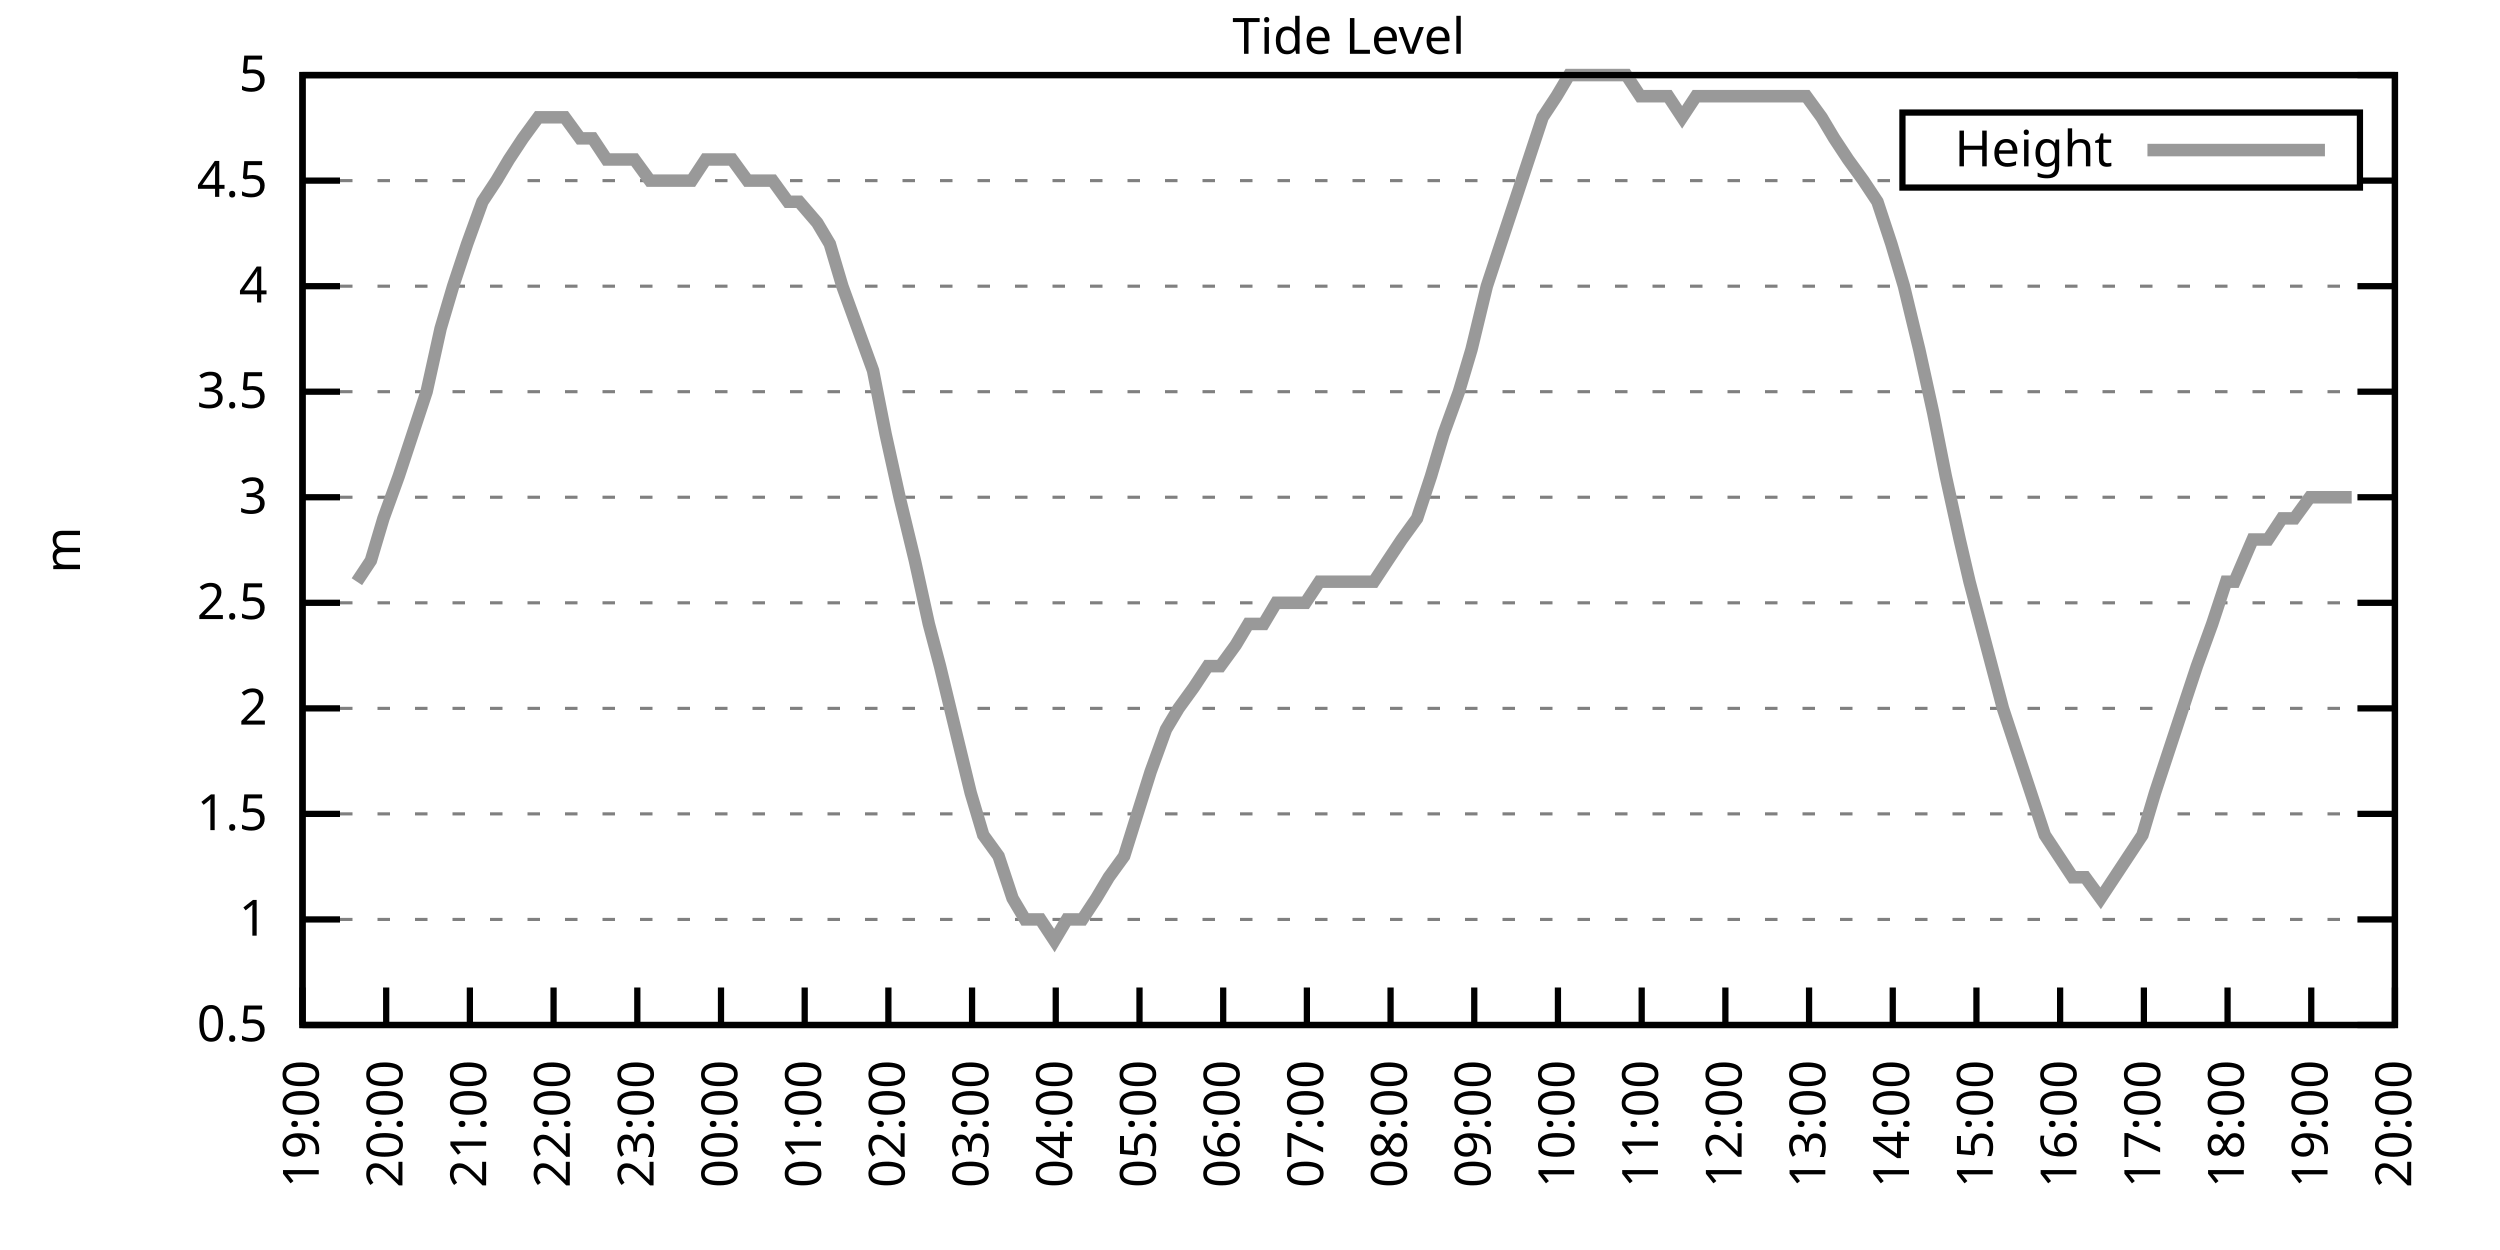
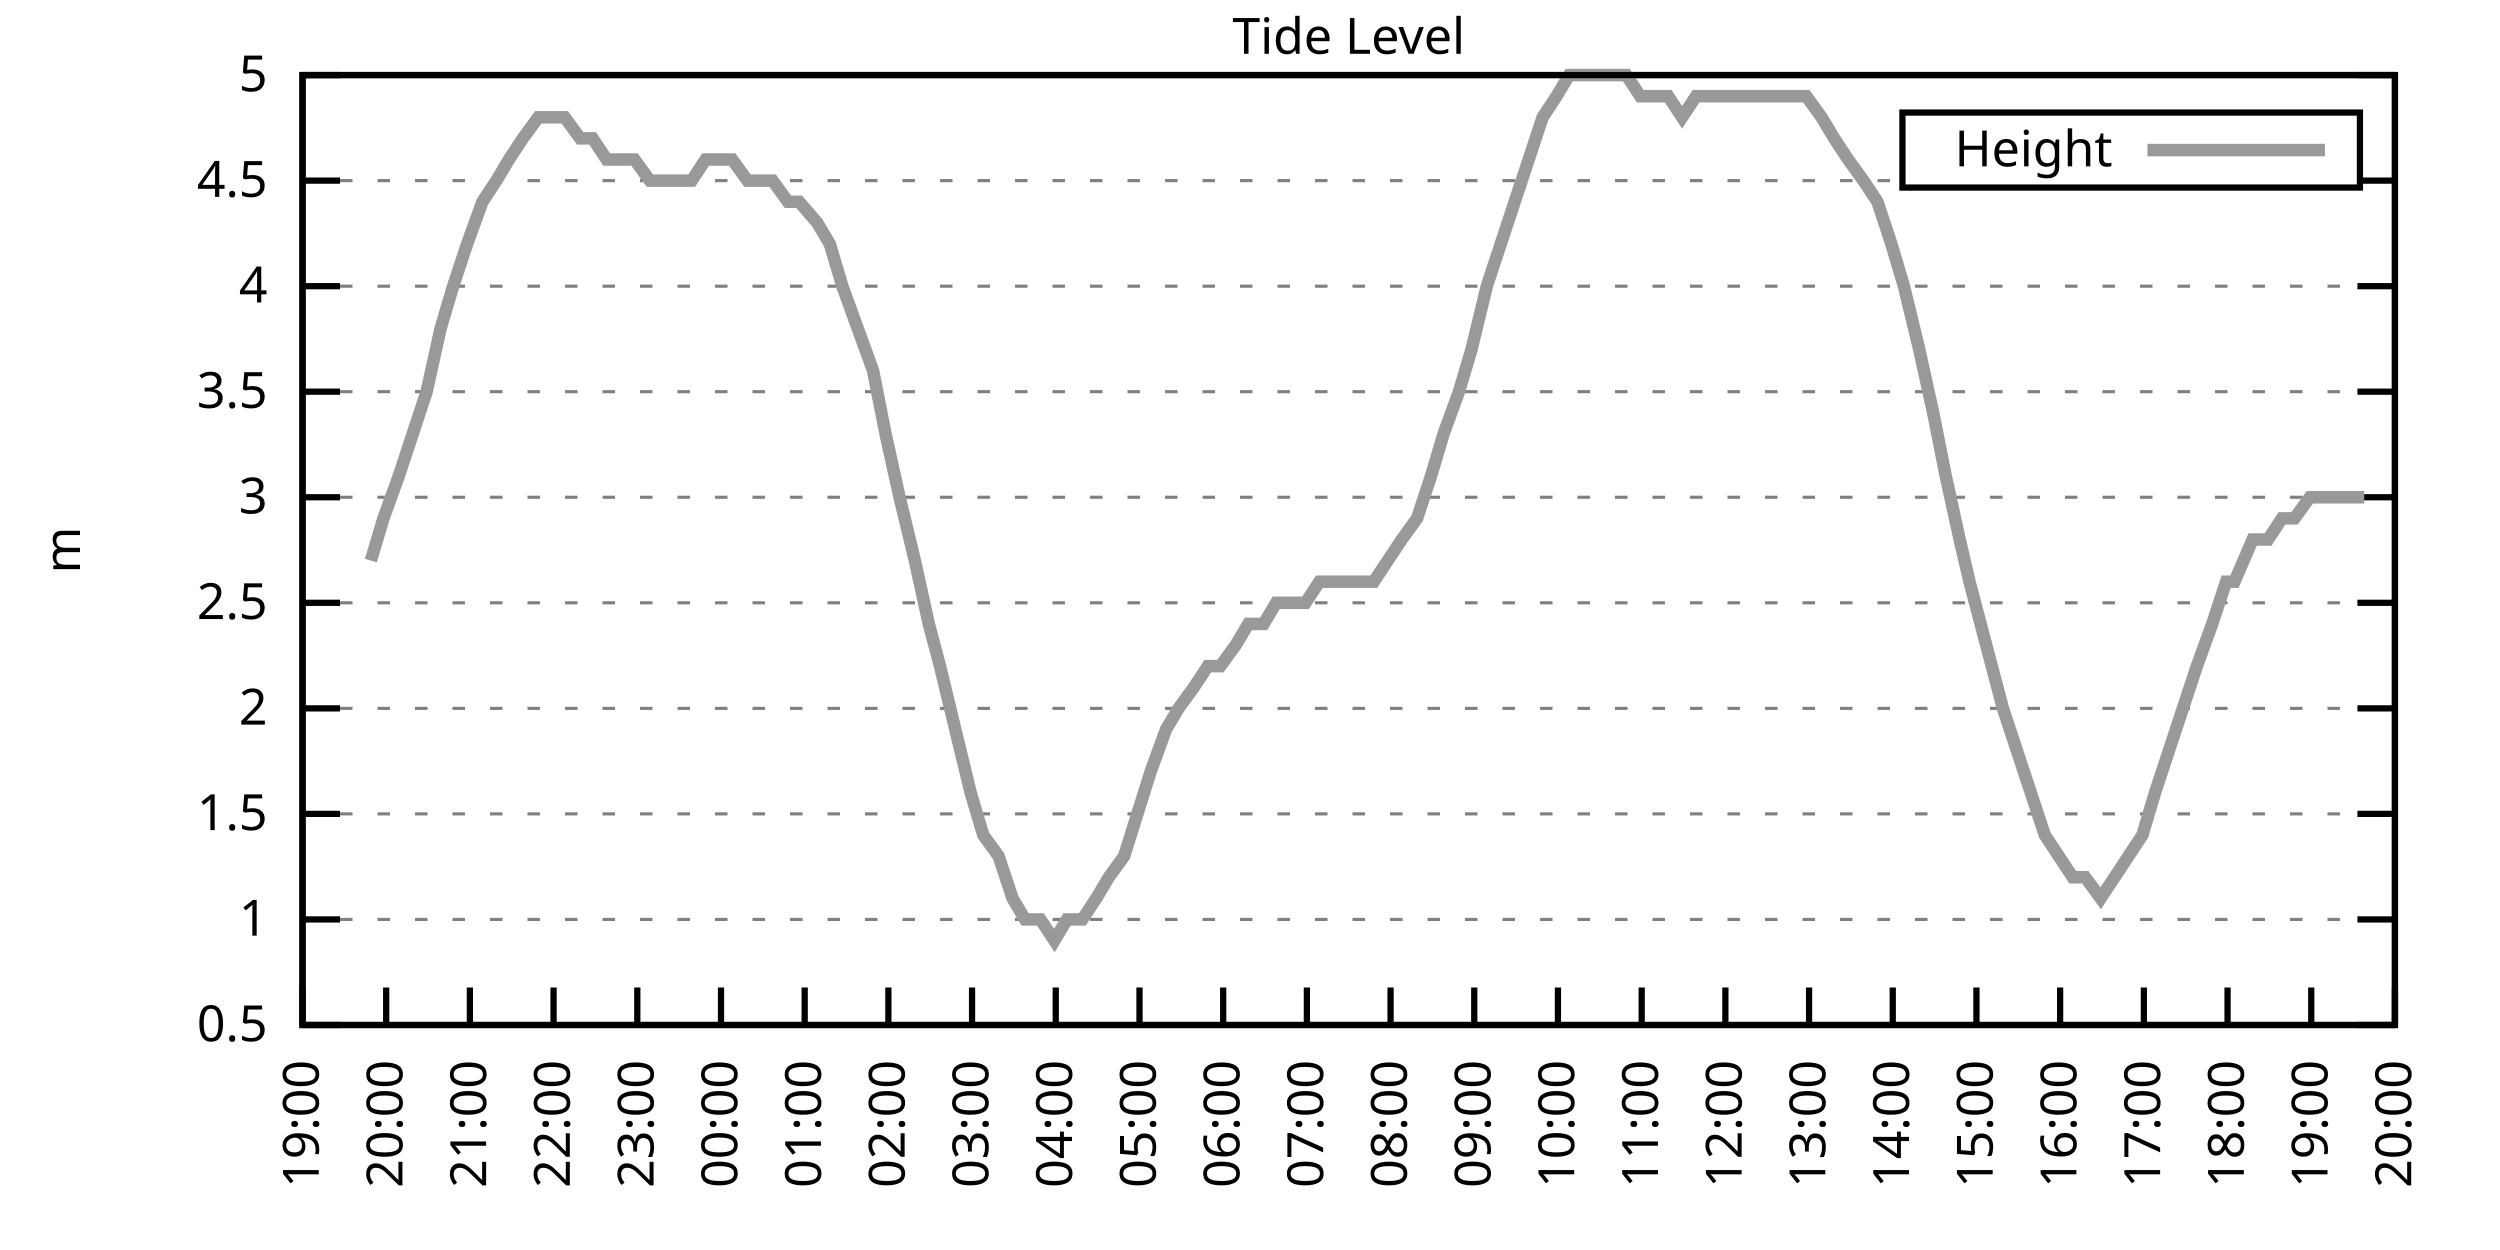
<svg xmlns="http://www.w3.org/2000/svg" xmlns:xlink="http://www.w3.org/1999/xlink" width="400" height="200" viewBox="0 0 400 200">
  <g id="gnuplot_canvas">
    <rect x="0" y="0" width="400" height="200" fill="none" />
    <defs>
      <circle id="gpDot" r="0.5" stroke-width="0.5" stroke="currentColor" />
      <path id="gpPt0" stroke-width="0.333" stroke="currentColor" d="M-1,0 h2 M0,-1 v2" />
      <path id="gpPt1" stroke-width="0.333" stroke="currentColor" d="M-1,-1 L1,1 M1,-1 L-1,1" />
      <path id="gpPt2" stroke-width="0.333" stroke="currentColor" d="M-1,0 L1,0 M0,-1 L0,1 M-1,-1 L1,1 M-1,1 L1,-1" />
      <rect id="gpPt3" stroke-width="0.333" stroke="currentColor" x="-1" y="-1" width="2" height="2" />
      <rect id="gpPt4" stroke-width="0.333" stroke="currentColor" fill="currentColor" x="-1" y="-1" width="2" height="2" />
      <circle id="gpPt5" stroke-width="0.333" stroke="currentColor" cx="0" cy="0" r="1" />
      <use xlink:href="#gpPt5" id="gpPt6" fill="currentColor" stroke="none" />
      <path id="gpPt7" stroke-width="0.333" stroke="currentColor" d="M0,-1.33 L-1.33,0.67 L1.33,0.67 z" />
      <use xlink:href="#gpPt7" id="gpPt8" fill="currentColor" stroke="none" />
      <use xlink:href="#gpPt7" id="gpPt9" stroke="currentColor" transform="rotate(180)" />
      <use xlink:href="#gpPt9" id="gpPt10" fill="currentColor" stroke="none" />
      <use xlink:href="#gpPt3" id="gpPt11" stroke="currentColor" transform="rotate(45)" />
      <use xlink:href="#gpPt11" id="gpPt12" fill="currentColor" stroke="none" />
      <path id="gpPt13" stroke-width="0.333" stroke="currentColor" d="M0,1.330 L1.265,0.411 L0.782,-1.067 L-0.782,-1.076 L-1.265,0.411 z" />
      <use xlink:href="#gpPt13" id="gpPt14" fill="currentColor" stroke="none" />
      <filter id="textbox" filterUnits="objectBoundingBox" x="0" y="0" height="1" width="1">
        <feFlood flood-color="white" flood-opacity="1" result="bgnd" />
        <feComposite in="SourceGraphic" in2="bgnd" operator="atop" />
      </filter>
      <filter id="greybox" filterUnits="objectBoundingBox" x="0" y="0" height="1" width="1">
        <feFlood flood-color="lightgrey" flood-opacity="1" result="grey" />
        <feComposite in="SourceGraphic" in2="grey" operator="atop" />
      </filter>
    </defs>
    <g fill="none" color="white" stroke="currentColor" stroke-width="1.00" stroke-linecap="butt" stroke-linejoin="miter">
</g>
    <g fill="none" color="black" stroke="currentColor" stroke-width="1.00" stroke-linecap="butt" stroke-linejoin="miter">
      <g stroke="none" shape-rendering="crispEdges">
        <polygon fill="rgb(255, 255, 255)" points="48.40,164.00 383.18,164.00 383.18,12.02 48.40,12.02 " />
      </g>
    </g>
    <g fill="none" color="black" stroke="currentColor" stroke-width="1.00" stroke-linecap="butt" stroke-linejoin="miter">
</g>
    <g fill="none" color="black" stroke="black" stroke-width="0.50" stroke-linecap="butt" stroke-linejoin="miter">
</g>
    <g fill="none" color="gray" stroke="currentColor" stroke-width="0.50" stroke-linecap="butt" stroke-linejoin="miter">
      <path stroke="gray" stroke-dasharray="2,4" class="gridline" d="M48.40,164.00 L383.19,164.00  " />
    </g>
    <g fill="none" color="gray" stroke="gray" stroke-width="1.00" stroke-linecap="butt" stroke-linejoin="miter">
</g>
    <g fill="none" color="black" stroke="currentColor" stroke-width="1.00" stroke-linecap="butt" stroke-linejoin="miter">
      <path stroke="black" d="M48.40,164.00 L54.40,164.00 M383.19,164.00 L377.19,164.00  " />
      <g transform="translate(42.80,166.60)" stroke="none" fill="black" font-family="Sans" font-size="8.00" text-anchor="end">
        <text>
          <tspan font-family="Sans"> 0.5</tspan>
        </text>
      </g>
    </g>
    <g fill="none" color="black" stroke="currentColor" stroke-width="1.00" stroke-linecap="butt" stroke-linejoin="miter">
</g>
    <g fill="none" color="black" stroke="black" stroke-width="0.50" stroke-linecap="butt" stroke-linejoin="miter">
</g>
    <g fill="none" color="gray" stroke="currentColor" stroke-width="0.50" stroke-linecap="butt" stroke-linejoin="miter">
      <path stroke="gray" stroke-dasharray="2,4" class="gridline" d="M48.40,147.11 L383.19,147.11  " />
    </g>
    <g fill="none" color="gray" stroke="gray" stroke-width="1.00" stroke-linecap="butt" stroke-linejoin="miter">
</g>
    <g fill="none" color="black" stroke="currentColor" stroke-width="1.00" stroke-linecap="butt" stroke-linejoin="miter">
      <path stroke="black" d="M48.40,147.11 L54.40,147.11 M383.19,147.11 L377.19,147.11  " />
      <g transform="translate(42.80,149.71)" stroke="none" fill="black" font-family="Sans" font-size="8.00" text-anchor="end">
        <text>
          <tspan font-family="Sans"> 1</tspan>
        </text>
      </g>
    </g>
    <g fill="none" color="black" stroke="currentColor" stroke-width="1.00" stroke-linecap="butt" stroke-linejoin="miter">
</g>
    <g fill="none" color="black" stroke="black" stroke-width="0.50" stroke-linecap="butt" stroke-linejoin="miter">
</g>
    <g fill="none" color="gray" stroke="currentColor" stroke-width="0.50" stroke-linecap="butt" stroke-linejoin="miter">
      <path stroke="gray" stroke-dasharray="2,4" class="gridline" d="M48.40,130.22 L383.19,130.22  " />
    </g>
    <g fill="none" color="gray" stroke="gray" stroke-width="1.00" stroke-linecap="butt" stroke-linejoin="miter">
</g>
    <g fill="none" color="black" stroke="currentColor" stroke-width="1.00" stroke-linecap="butt" stroke-linejoin="miter">
      <path stroke="black" d="M48.40,130.22 L54.40,130.22 M383.19,130.22 L377.19,130.22  " />
      <g transform="translate(42.80,132.82)" stroke="none" fill="black" font-family="Sans" font-size="8.00" text-anchor="end">
        <text>
          <tspan font-family="Sans"> 1.5</tspan>
        </text>
      </g>
    </g>
    <g fill="none" color="black" stroke="currentColor" stroke-width="1.00" stroke-linecap="butt" stroke-linejoin="miter">
</g>
    <g fill="none" color="black" stroke="black" stroke-width="0.50" stroke-linecap="butt" stroke-linejoin="miter">
</g>
    <g fill="none" color="gray" stroke="currentColor" stroke-width="0.50" stroke-linecap="butt" stroke-linejoin="miter">
      <path stroke="gray" stroke-dasharray="2,4" class="gridline" d="M48.40,113.34 L383.19,113.34  " />
    </g>
    <g fill="none" color="gray" stroke="gray" stroke-width="1.00" stroke-linecap="butt" stroke-linejoin="miter">
</g>
    <g fill="none" color="black" stroke="currentColor" stroke-width="1.00" stroke-linecap="butt" stroke-linejoin="miter">
      <path stroke="black" d="M48.40,113.34 L54.40,113.34 M383.19,113.34 L377.19,113.34  " />
      <g transform="translate(42.80,115.94)" stroke="none" fill="black" font-family="Sans" font-size="8.00" text-anchor="end">
        <text>
          <tspan font-family="Sans"> 2</tspan>
        </text>
      </g>
    </g>
    <g fill="none" color="black" stroke="currentColor" stroke-width="1.00" stroke-linecap="butt" stroke-linejoin="miter">
</g>
    <g fill="none" color="black" stroke="black" stroke-width="0.50" stroke-linecap="butt" stroke-linejoin="miter">
</g>
    <g fill="none" color="gray" stroke="currentColor" stroke-width="0.50" stroke-linecap="butt" stroke-linejoin="miter">
      <path stroke="gray" stroke-dasharray="2,4" class="gridline" d="M48.40,96.45 L383.19,96.45  " />
    </g>
    <g fill="none" color="gray" stroke="gray" stroke-width="1.00" stroke-linecap="butt" stroke-linejoin="miter">
</g>
    <g fill="none" color="black" stroke="currentColor" stroke-width="1.00" stroke-linecap="butt" stroke-linejoin="miter">
      <path stroke="black" d="M48.40,96.45 L54.40,96.45 M383.19,96.45 L377.19,96.45  " />
      <g transform="translate(42.80,99.05)" stroke="none" fill="black" font-family="Sans" font-size="8.00" text-anchor="end">
        <text>
          <tspan font-family="Sans"> 2.5</tspan>
        </text>
      </g>
    </g>
    <g fill="none" color="black" stroke="currentColor" stroke-width="1.00" stroke-linecap="butt" stroke-linejoin="miter">
</g>
    <g fill="none" color="black" stroke="black" stroke-width="0.50" stroke-linecap="butt" stroke-linejoin="miter">
</g>
    <g fill="none" color="gray" stroke="currentColor" stroke-width="0.50" stroke-linecap="butt" stroke-linejoin="miter">
      <path stroke="gray" stroke-dasharray="2,4" class="gridline" d="M48.40,79.56 L383.19,79.56  " />
    </g>
    <g fill="none" color="gray" stroke="gray" stroke-width="1.00" stroke-linecap="butt" stroke-linejoin="miter">
</g>
    <g fill="none" color="black" stroke="currentColor" stroke-width="1.00" stroke-linecap="butt" stroke-linejoin="miter">
      <path stroke="black" d="M48.40,79.56 L54.40,79.56 M383.19,79.56 L377.19,79.56  " />
      <g transform="translate(42.80,82.16)" stroke="none" fill="black" font-family="Sans" font-size="8.00" text-anchor="end">
        <text>
          <tspan font-family="Sans"> 3</tspan>
        </text>
      </g>
    </g>
    <g fill="none" color="black" stroke="currentColor" stroke-width="1.00" stroke-linecap="butt" stroke-linejoin="miter">
</g>
    <g fill="none" color="black" stroke="black" stroke-width="0.50" stroke-linecap="butt" stroke-linejoin="miter">
</g>
    <g fill="none" color="gray" stroke="currentColor" stroke-width="0.50" stroke-linecap="butt" stroke-linejoin="miter">
      <path stroke="gray" stroke-dasharray="2,4" class="gridline" d="M48.40,62.67 L383.19,62.67  " />
    </g>
    <g fill="none" color="gray" stroke="gray" stroke-width="1.00" stroke-linecap="butt" stroke-linejoin="miter">
</g>
    <g fill="none" color="black" stroke="currentColor" stroke-width="1.00" stroke-linecap="butt" stroke-linejoin="miter">
      <path stroke="black" d="M48.40,62.67 L54.40,62.67 M383.19,62.67 L377.19,62.67  " />
      <g transform="translate(42.80,65.27)" stroke="none" fill="black" font-family="Sans" font-size="8.00" text-anchor="end">
        <text>
          <tspan font-family="Sans"> 3.5</tspan>
        </text>
      </g>
    </g>
    <g fill="none" color="black" stroke="currentColor" stroke-width="1.00" stroke-linecap="butt" stroke-linejoin="miter">
</g>
    <g fill="none" color="black" stroke="black" stroke-width="0.50" stroke-linecap="butt" stroke-linejoin="miter">
</g>
    <g fill="none" color="gray" stroke="currentColor" stroke-width="0.50" stroke-linecap="butt" stroke-linejoin="miter">
      <path stroke="gray" stroke-dasharray="2,4" class="gridline" d="M48.40,45.79 L383.19,45.79  " />
    </g>
    <g fill="none" color="gray" stroke="gray" stroke-width="1.00" stroke-linecap="butt" stroke-linejoin="miter">
</g>
    <g fill="none" color="black" stroke="currentColor" stroke-width="1.00" stroke-linecap="butt" stroke-linejoin="miter">
      <path stroke="black" d="M48.40,45.79 L54.40,45.79 M383.19,45.79 L377.19,45.79  " />
      <g transform="translate(42.80,48.39)" stroke="none" fill="black" font-family="Sans" font-size="8.00" text-anchor="end">
        <text>
          <tspan font-family="Sans"> 4</tspan>
        </text>
      </g>
    </g>
    <g fill="none" color="black" stroke="currentColor" stroke-width="1.00" stroke-linecap="butt" stroke-linejoin="miter">
</g>
    <g fill="none" color="black" stroke="black" stroke-width="0.50" stroke-linecap="butt" stroke-linejoin="miter">
</g>
    <g fill="none" color="gray" stroke="currentColor" stroke-width="0.50" stroke-linecap="butt" stroke-linejoin="miter">
      <path stroke="gray" stroke-dasharray="2,4" class="gridline" d="M48.40,28.90 L304.39,28.90 M377.59,28.90 L383.19,28.90  " />
    </g>
    <g fill="none" color="gray" stroke="gray" stroke-width="1.00" stroke-linecap="butt" stroke-linejoin="miter">
</g>
    <g fill="none" color="black" stroke="currentColor" stroke-width="1.00" stroke-linecap="butt" stroke-linejoin="miter">
      <path stroke="black" d="M48.40,28.90 L54.40,28.90 M383.19,28.90 L377.19,28.90  " />
      <g transform="translate(42.80,31.50)" stroke="none" fill="black" font-family="Sans" font-size="8.00" text-anchor="end">
        <text>
          <tspan font-family="Sans"> 4.5</tspan>
        </text>
      </g>
    </g>
    <g fill="none" color="black" stroke="currentColor" stroke-width="1.00" stroke-linecap="butt" stroke-linejoin="miter">
</g>
    <g fill="none" color="black" stroke="black" stroke-width="0.50" stroke-linecap="butt" stroke-linejoin="miter">
</g>
    <g fill="none" color="gray" stroke="currentColor" stroke-width="0.50" stroke-linecap="butt" stroke-linejoin="miter">
      <path stroke="gray" stroke-dasharray="2,4" class="gridline" d="M48.40,12.01 L383.19,12.01  " />
    </g>
    <g fill="none" color="gray" stroke="gray" stroke-width="1.00" stroke-linecap="butt" stroke-linejoin="miter">
</g>
    <g fill="none" color="black" stroke="currentColor" stroke-width="1.00" stroke-linecap="butt" stroke-linejoin="miter">
      <path stroke="black" d="M48.40,12.01 L54.40,12.01 M383.19,12.01 L377.19,12.01  " />
      <g transform="translate(42.80,14.61)" stroke="none" fill="black" font-family="Sans" font-size="8.00" text-anchor="end">
        <text>
          <tspan font-family="Sans"> 5</tspan>
        </text>
      </g>
    </g>
    <g fill="none" color="black" stroke="currentColor" stroke-width="1.00" stroke-linecap="butt" stroke-linejoin="miter">
      <path stroke="black" d="M48.40,164.00 L48.40,158.00  " />
      <g transform="translate(51.00,169.60) rotate(270.00)" stroke="none" fill="black" font-family="Sans" font-size="8.00" text-anchor="end">
        <text>
          <tspan font-family="Sans">19:00</tspan>
        </text>
      </g>
    </g>
    <g fill="none" color="black" stroke="currentColor" stroke-width="1.00" stroke-linecap="butt" stroke-linejoin="miter">
      <path stroke="black" d="M61.79,164.00 L61.79,158.00  " />
      <g transform="translate(64.39,169.60) rotate(270.00)" stroke="none" fill="black" font-family="Sans" font-size="8.00" text-anchor="end">
        <text>
          <tspan font-family="Sans">20:00</tspan>
        </text>
      </g>
    </g>
    <g fill="none" color="black" stroke="currentColor" stroke-width="1.00" stroke-linecap="butt" stroke-linejoin="miter">
      <path stroke="black" d="M75.18,164.00 L75.18,158.00  " />
      <g transform="translate(77.78,169.60) rotate(270.00)" stroke="none" fill="black" font-family="Sans" font-size="8.00" text-anchor="end">
        <text>
          <tspan font-family="Sans">21:00</tspan>
        </text>
      </g>
    </g>
    <g fill="none" color="black" stroke="currentColor" stroke-width="1.00" stroke-linecap="butt" stroke-linejoin="miter">
      <path stroke="black" d="M88.57,164.00 L88.57,158.00  " />
      <g transform="translate(91.17,169.60) rotate(270.00)" stroke="none" fill="black" font-family="Sans" font-size="8.00" text-anchor="end">
        <text>
          <tspan font-family="Sans">22:00</tspan>
        </text>
      </g>
    </g>
    <g fill="none" color="black" stroke="currentColor" stroke-width="1.00" stroke-linecap="butt" stroke-linejoin="miter">
      <path stroke="black" d="M101.97,164.00 L101.97,158.00  " />
      <g transform="translate(104.57,169.60) rotate(270.00)" stroke="none" fill="black" font-family="Sans" font-size="8.00" text-anchor="end">
        <text>
          <tspan font-family="Sans">23:00</tspan>
        </text>
      </g>
    </g>
    <g fill="none" color="black" stroke="currentColor" stroke-width="1.00" stroke-linecap="butt" stroke-linejoin="miter">
      <path stroke="black" d="M115.36,164.00 L115.36,158.00  " />
      <g transform="translate(117.96,169.60) rotate(270.00)" stroke="none" fill="black" font-family="Sans" font-size="8.00" text-anchor="end">
        <text>
          <tspan font-family="Sans">00:00</tspan>
        </text>
      </g>
    </g>
    <g fill="none" color="black" stroke="currentColor" stroke-width="1.00" stroke-linecap="butt" stroke-linejoin="miter">
      <path stroke="black" d="M128.75,164.00 L128.75,158.00  " />
      <g transform="translate(131.35,169.60) rotate(270.00)" stroke="none" fill="black" font-family="Sans" font-size="8.00" text-anchor="end">
        <text>
          <tspan font-family="Sans">01:00</tspan>
        </text>
      </g>
    </g>
    <g fill="none" color="black" stroke="currentColor" stroke-width="1.00" stroke-linecap="butt" stroke-linejoin="miter">
      <path stroke="black" d="M142.14,164.00 L142.14,158.00  " />
      <g transform="translate(144.74,169.60) rotate(270.00)" stroke="none" fill="black" font-family="Sans" font-size="8.00" text-anchor="end">
        <text>
          <tspan font-family="Sans">02:00</tspan>
        </text>
      </g>
    </g>
    <g fill="none" color="black" stroke="currentColor" stroke-width="1.00" stroke-linecap="butt" stroke-linejoin="miter">
      <path stroke="black" d="M155.53,164.00 L155.53,158.00  " />
      <g transform="translate(158.13,169.60) rotate(270.00)" stroke="none" fill="black" font-family="Sans" font-size="8.00" text-anchor="end">
        <text>
          <tspan font-family="Sans">03:00</tspan>
        </text>
      </g>
    </g>
    <g fill="none" color="black" stroke="currentColor" stroke-width="1.00" stroke-linecap="butt" stroke-linejoin="miter">
      <path stroke="black" d="M168.92,164.00 L168.92,158.00  " />
      <g transform="translate(171.52,169.60) rotate(270.00)" stroke="none" fill="black" font-family="Sans" font-size="8.00" text-anchor="end">
        <text>
          <tspan font-family="Sans">04:00</tspan>
        </text>
      </g>
    </g>
    <g fill="none" color="black" stroke="currentColor" stroke-width="1.00" stroke-linecap="butt" stroke-linejoin="miter">
      <path stroke="black" d="M182.32,164.00 L182.32,158.00  " />
      <g transform="translate(184.92,169.60) rotate(270.00)" stroke="none" fill="black" font-family="Sans" font-size="8.00" text-anchor="end">
        <text>
          <tspan font-family="Sans">05:00</tspan>
        </text>
      </g>
    </g>
    <g fill="none" color="black" stroke="currentColor" stroke-width="1.00" stroke-linecap="butt" stroke-linejoin="miter">
      <path stroke="black" d="M195.71,164.00 L195.71,158.00  " />
      <g transform="translate(198.31,169.60) rotate(270.00)" stroke="none" fill="black" font-family="Sans" font-size="8.00" text-anchor="end">
        <text>
          <tspan font-family="Sans">06:00</tspan>
        </text>
      </g>
    </g>
    <g fill="none" color="black" stroke="currentColor" stroke-width="1.00" stroke-linecap="butt" stroke-linejoin="miter">
      <path stroke="black" d="M209.10,164.00 L209.10,158.00  " />
      <g transform="translate(211.70,169.60) rotate(270.00)" stroke="none" fill="black" font-family="Sans" font-size="8.00" text-anchor="end">
        <text>
          <tspan font-family="Sans">07:00</tspan>
        </text>
      </g>
    </g>
    <g fill="none" color="black" stroke="currentColor" stroke-width="1.00" stroke-linecap="butt" stroke-linejoin="miter">
      <path stroke="black" d="M222.49,164.00 L222.49,158.00  " />
      <g transform="translate(225.09,169.60) rotate(270.00)" stroke="none" fill="black" font-family="Sans" font-size="8.00" text-anchor="end">
        <text>
          <tspan font-family="Sans">08:00</tspan>
        </text>
      </g>
    </g>
    <g fill="none" color="black" stroke="currentColor" stroke-width="1.00" stroke-linecap="butt" stroke-linejoin="miter">
      <path stroke="black" d="M235.88,164.00 L235.88,158.00  " />
      <g transform="translate(238.48,169.60) rotate(270.00)" stroke="none" fill="black" font-family="Sans" font-size="8.00" text-anchor="end">
        <text>
          <tspan font-family="Sans">09:00</tspan>
        </text>
      </g>
    </g>
    <g fill="none" color="black" stroke="currentColor" stroke-width="1.00" stroke-linecap="butt" stroke-linejoin="miter">
      <path stroke="black" d="M249.27,164.00 L249.27,158.00  " />
      <g transform="translate(251.87,169.60) rotate(270.00)" stroke="none" fill="black" font-family="Sans" font-size="8.00" text-anchor="end">
        <text>
          <tspan font-family="Sans">10:00</tspan>
        </text>
      </g>
    </g>
    <g fill="none" color="black" stroke="currentColor" stroke-width="1.00" stroke-linecap="butt" stroke-linejoin="miter">
      <path stroke="black" d="M262.67,164.00 L262.67,158.00  " />
      <g transform="translate(265.27,169.60) rotate(270.00)" stroke="none" fill="black" font-family="Sans" font-size="8.00" text-anchor="end">
        <text>
          <tspan font-family="Sans">11:00</tspan>
        </text>
      </g>
    </g>
    <g fill="none" color="black" stroke="currentColor" stroke-width="1.00" stroke-linecap="butt" stroke-linejoin="miter">
      <path stroke="black" d="M276.06,164.00 L276.06,158.00  " />
      <g transform="translate(278.66,169.60) rotate(270.00)" stroke="none" fill="black" font-family="Sans" font-size="8.00" text-anchor="end">
        <text>
          <tspan font-family="Sans">12:00</tspan>
        </text>
      </g>
    </g>
    <g fill="none" color="black" stroke="currentColor" stroke-width="1.00" stroke-linecap="butt" stroke-linejoin="miter">
      <path stroke="black" d="M289.45,164.00 L289.45,158.00  " />
      <g transform="translate(292.05,169.60) rotate(270.00)" stroke="none" fill="black" font-family="Sans" font-size="8.00" text-anchor="end">
        <text>
          <tspan font-family="Sans">13:00</tspan>
        </text>
      </g>
    </g>
    <g fill="none" color="black" stroke="currentColor" stroke-width="1.00" stroke-linecap="butt" stroke-linejoin="miter">
      <path stroke="black" d="M302.84,164.00 L302.84,158.00  " />
      <g transform="translate(305.44,169.60) rotate(270.00)" stroke="none" fill="black" font-family="Sans" font-size="8.00" text-anchor="end">
        <text>
          <tspan font-family="Sans">14:00</tspan>
        </text>
      </g>
    </g>
    <g fill="none" color="black" stroke="currentColor" stroke-width="1.00" stroke-linecap="butt" stroke-linejoin="miter">
      <path stroke="black" d="M316.23,164.00 L316.23,158.00  " />
      <g transform="translate(318.83,169.60) rotate(270.00)" stroke="none" fill="black" font-family="Sans" font-size="8.00" text-anchor="end">
        <text>
          <tspan font-family="Sans">15:00</tspan>
        </text>
      </g>
    </g>
    <g fill="none" color="black" stroke="currentColor" stroke-width="1.00" stroke-linecap="butt" stroke-linejoin="miter">
      <path stroke="black" d="M329.62,164.00 L329.62,158.00  " />
      <g transform="translate(332.22,169.60) rotate(270.00)" stroke="none" fill="black" font-family="Sans" font-size="8.00" text-anchor="end">
        <text>
          <tspan font-family="Sans">16:00</tspan>
        </text>
      </g>
    </g>
    <g fill="none" color="black" stroke="currentColor" stroke-width="1.00" stroke-linecap="butt" stroke-linejoin="miter">
      <path stroke="black" d="M343.02,164.00 L343.02,158.00  " />
      <g transform="translate(345.62,169.60) rotate(270.00)" stroke="none" fill="black" font-family="Sans" font-size="8.00" text-anchor="end">
        <text>
          <tspan font-family="Sans">17:00</tspan>
        </text>
      </g>
    </g>
    <g fill="none" color="black" stroke="currentColor" stroke-width="1.00" stroke-linecap="butt" stroke-linejoin="miter">
      <path stroke="black" d="M356.41,164.00 L356.41,158.00  " />
      <g transform="translate(359.01,169.60) rotate(270.00)" stroke="none" fill="black" font-family="Sans" font-size="8.00" text-anchor="end">
        <text>
          <tspan font-family="Sans">18:00</tspan>
        </text>
      </g>
    </g>
    <g fill="none" color="black" stroke="currentColor" stroke-width="1.00" stroke-linecap="butt" stroke-linejoin="miter">
      <path stroke="black" d="M369.80,164.00 L369.80,158.00  " />
      <g transform="translate(372.40,169.60) rotate(270.00)" stroke="none" fill="black" font-family="Sans" font-size="8.00" text-anchor="end">
        <text>
          <tspan font-family="Sans">19:00</tspan>
        </text>
      </g>
    </g>
    <g fill="none" color="black" stroke="currentColor" stroke-width="1.00" stroke-linecap="butt" stroke-linejoin="miter">
      <path stroke="black" d="M383.19,164.00 L383.19,158.00  " />
      <g transform="translate(385.79,169.60) rotate(270.00)" stroke="none" fill="black" font-family="Sans" font-size="8.00" text-anchor="end">
        <text>
          <tspan font-family="Sans">20:00</tspan>
        </text>
      </g>
    </g>
    <g fill="none" color="black" stroke="currentColor" stroke-width="1.00" stroke-linecap="butt" stroke-linejoin="miter">
</g>
    <g fill="none" color="black" stroke="currentColor" stroke-width="1.00" stroke-linecap="butt" stroke-linejoin="miter">
      <path stroke="black" d="M48.40,12.01 L48.40,164.00 L383.19,164.00 L383.19,12.01 L48.40,12.01 Z  " />
    </g>
    <g fill="none" color="black" stroke="currentColor" stroke-width="1.00" stroke-linecap="butt" stroke-linejoin="miter">
</g>
    <g fill="none" color="black" stroke="currentColor" stroke-width="1.00" stroke-linecap="butt" stroke-linejoin="miter">
      <path stroke="black" d="M304.39,30.01 L304.39,18.01 L377.59,18.01 L377.59,30.01 L304.39,30.01 Z  " />
    </g>
    <g id="Tide_level_plot_1">
      <g fill="none" color="white" stroke="black" stroke-width="2.00" stroke-linecap="butt" stroke-linejoin="miter">
</g>
      <g fill="none" color="black" stroke="currentColor" stroke-width="2.00" stroke-linecap="butt" stroke-linejoin="miter">
        <g transform="translate(337.99,26.61)" stroke="none" fill="black" font-family="Sans" font-size="8.00" text-anchor="end">
          <text>
            <tspan font-family="Sans">Height</tspan>
          </text>
        </g>
      </g>
      <g fill="none" color="black" stroke="currentColor" stroke-width="2.00" stroke-linecap="butt" stroke-linejoin="miter">
-         <path stroke="rgb(153, 153, 153)" d="M343.59,24.01 L371.99,24.01 M57.10,93.07 L59.34,89.69 L61.35,82.94 L63.80,76.18 L66.03,69.43 L68.26,62.67   L70.50,52.54 L72.50,45.79 L74.74,39.03 L77.19,32.28 L79.42,28.90 L81.43,25.52 L83.66,22.14 L86.12,18.77   L88.35,18.77 L90.36,18.77 L92.82,22.14 L94.82,22.14 L97.06,25.52 L99.51,25.52 L101.52,25.52 L103.98,28.90   L106.21,28.90 L108.44,28.90 L110.67,28.90 L112.90,25.52 L114.91,25.52 L117.14,25.52 L119.60,28.90 L121.83,28.90   L123.62,28.90 L126.07,32.28 L127.86,32.28 L130.76,35.65 L132.77,39.03 L134.78,45.79 L137.23,52.54 L139.69,59.30   L141.69,69.43 L143.93,79.56 L146.38,89.69 L148.61,99.83 L150.40,106.58 L152.85,116.71 L155.31,126.85 L157.32,133.60   L159.77,136.98 L162.01,143.73 L164.01,147.11 L166.47,147.11 L168.70,150.49 L170.71,147.11 L173.17,147.11 L175.40,143.73   L177.41,140.36 L179.86,136.98 L184.10,123.47 L186.56,116.71 L188.57,113.34 L191.02,109.96 L193.25,106.58 L195.26,106.58   L197.72,103.20 L199.73,99.83 L202.18,99.83 L204.19,96.45 L206.42,96.45 L208.88,96.45 L211.11,93.07 L213.34,93.07   L215.57,93.07 L217.80,93.07 L219.81,93.07 L222.04,89.69 L224.28,86.32 L226.73,82.94 L228.96,76.18 L230.97,69.43   L233.43,62.67 L235.44,55.92 L237.89,45.79 L240.12,39.03 L244.59,25.52 L246.82,18.77 L249.05,15.39 L251.06,12.01   L253.29,12.01 L255.75,12.01 L257.76,12.01 L260.21,12.01 L262.44,15.39 L264.45,15.39 L266.91,15.39 L269.14,18.77   L271.37,15.39 L273.38,15.39 L275.61,15.39 L278.07,15.39 L280.30,15.39 L282.53,15.39 L284.76,15.39 L286.99,15.39   L289.00,15.39 L291.46,18.77 L293.47,22.14 L295.70,25.52 L298.15,28.90 L300.39,32.28 L302.62,39.03 L304.63,45.79   L307.08,55.92 L309.31,66.05 L311.32,76.18 L313.55,86.32 L315.12,93.07 L317.79,103.20 L320.47,113.34 L322.70,120.09   L324.94,126.85 L327.17,133.60 L331.63,140.36 L333.64,140.36 L336.10,143.73 L338.33,140.36 L340.56,136.98 L342.79,133.60   L344.80,126.85 L347.03,120.09 L349.26,113.34 L351.50,106.58 L353.95,99.83 L356.18,93.07 L357.52,93.07 L360.42,86.32   L362.88,86.32 L365.11,82.94 L367.12,82.94 L369.58,79.56 L371.81,79.56 L373.82,79.56 L376.27,79.56  " />
+         <path stroke="rgb(153, 153, 153)" d="M343.59,24.01 L371.99,24.01 M59.34,89.69 L61.35,82.94 L63.80,76.18 L66.03,69.43 L68.26,62.67 L70.50,52.54   L72.50,45.79 L74.74,39.03 L77.19,32.28 L79.42,28.90 L81.43,25.52 L83.66,22.14 L86.12,18.77 L88.35,18.77   L90.36,18.77 L92.82,22.14 L94.82,22.14 L97.06,25.52 L99.51,25.52 L101.52,25.52 L103.98,28.90 L106.21,28.90   L108.44,28.90 L110.67,28.90 L112.90,25.52 L114.91,25.52 L117.14,25.52 L119.60,28.90 L121.83,28.90 L123.62,28.90   L126.07,32.28 L127.86,32.28 L130.76,35.65 L132.77,39.03 L134.78,45.79 L137.23,52.54 L139.69,59.30 L141.69,69.43   L143.93,79.56 L146.38,89.69 L148.61,99.83 L150.40,106.58 L152.85,116.71 L155.31,126.85 L157.32,133.60 L159.77,136.98   L162.01,143.73 L164.01,147.11 L166.47,147.11 L168.70,150.49 L170.71,147.11 L173.17,147.11 L175.40,143.73 L177.41,140.36   L179.86,136.98 L184.10,123.47 L186.56,116.71 L188.57,113.34 L191.02,109.96 L193.25,106.58 L195.26,106.58 L197.72,103.20   L199.73,99.83 L202.18,99.83 L204.19,96.45 L206.42,96.45 L208.88,96.45 L211.11,93.07 L213.34,93.07 L215.57,93.07   L217.80,93.07 L219.81,93.07 L222.04,89.69 L224.28,86.32 L226.73,82.94 L228.96,76.18 L230.97,69.43 L233.43,62.67   L235.44,55.92 L237.89,45.79 L240.12,39.03 L244.59,25.52 L246.82,18.77 L249.05,15.39 L251.06,12.01 L253.29,12.01   L255.75,12.01 L257.76,12.01 L260.21,12.01 L262.44,15.39 L264.45,15.39 L266.91,15.39 L269.14,18.77 L271.37,15.39   L273.38,15.39 L275.61,15.39 L278.07,15.39 L280.30,15.39 L282.53,15.39 L284.76,15.39 L286.99,15.39 L289.00,15.39   L291.46,18.77 L293.47,22.14 L295.70,25.52 L298.15,28.90 L300.39,32.28 L302.62,39.03 L304.63,45.79 L307.08,55.92   L309.31,66.05 L311.32,76.18 L313.55,86.32 L315.12,93.07 L317.79,103.20 L320.47,113.34 L322.70,120.09 L324.94,126.85   L327.17,133.60 L331.63,140.36 L333.64,140.36 L336.10,143.73 L338.33,140.36 L340.56,136.98 L342.79,133.60 L344.80,126.85   L347.03,120.09 L349.26,113.34 L351.50,106.58 L353.95,99.83 L356.18,93.07 L357.52,93.07 L360.42,86.32 L362.88,86.32   L365.11,82.94 L367.12,82.94 L369.58,79.56 L371.81,79.56 L373.82,79.56 L376.27,79.56 L378.28,79.56  " />
      </g>
    </g>
    <g fill="none" color="black" stroke="currentColor" stroke-width="2.00" stroke-linecap="butt" stroke-linejoin="miter">
</g>
    <g fill="none" color="black" stroke="black" stroke-width="1.00" stroke-linecap="butt" stroke-linejoin="miter">
</g>
    <g fill="none" color="black" stroke="currentColor" stroke-width="1.00" stroke-linecap="butt" stroke-linejoin="miter">
      <path stroke="black" d="M48.40,12.01 L48.40,164.00 L383.19,164.00 L383.19,12.01 L48.40,12.01 Z  " />
      <g transform="translate(12.80,88.01) rotate(270.00)" stroke="none" fill="black" font-family="Sans" font-size="8.00" text-anchor="middle">
        <text>
          <tspan font-family="Sans">m</tspan>
        </text>
      </g>
    </g>
    <g fill="none" color="black" stroke="currentColor" stroke-width="1.00" stroke-linecap="butt" stroke-linejoin="miter">
</g>
    <g fill="none" color="black" stroke="currentColor" stroke-width="1.00" stroke-linecap="butt" stroke-linejoin="miter">
      <g transform="translate(215.79,8.61)" stroke="none" fill="black" font-family="Sans" font-size="8.00" text-anchor="middle">
        <text>
          <tspan font-family="Sans">Tide Level</tspan>
        </text>
      </g>
    </g>
    <g fill="none" color="black" stroke="currentColor" stroke-width="1.00" stroke-linecap="butt" stroke-linejoin="miter">
</g>
  </g>
</svg>
